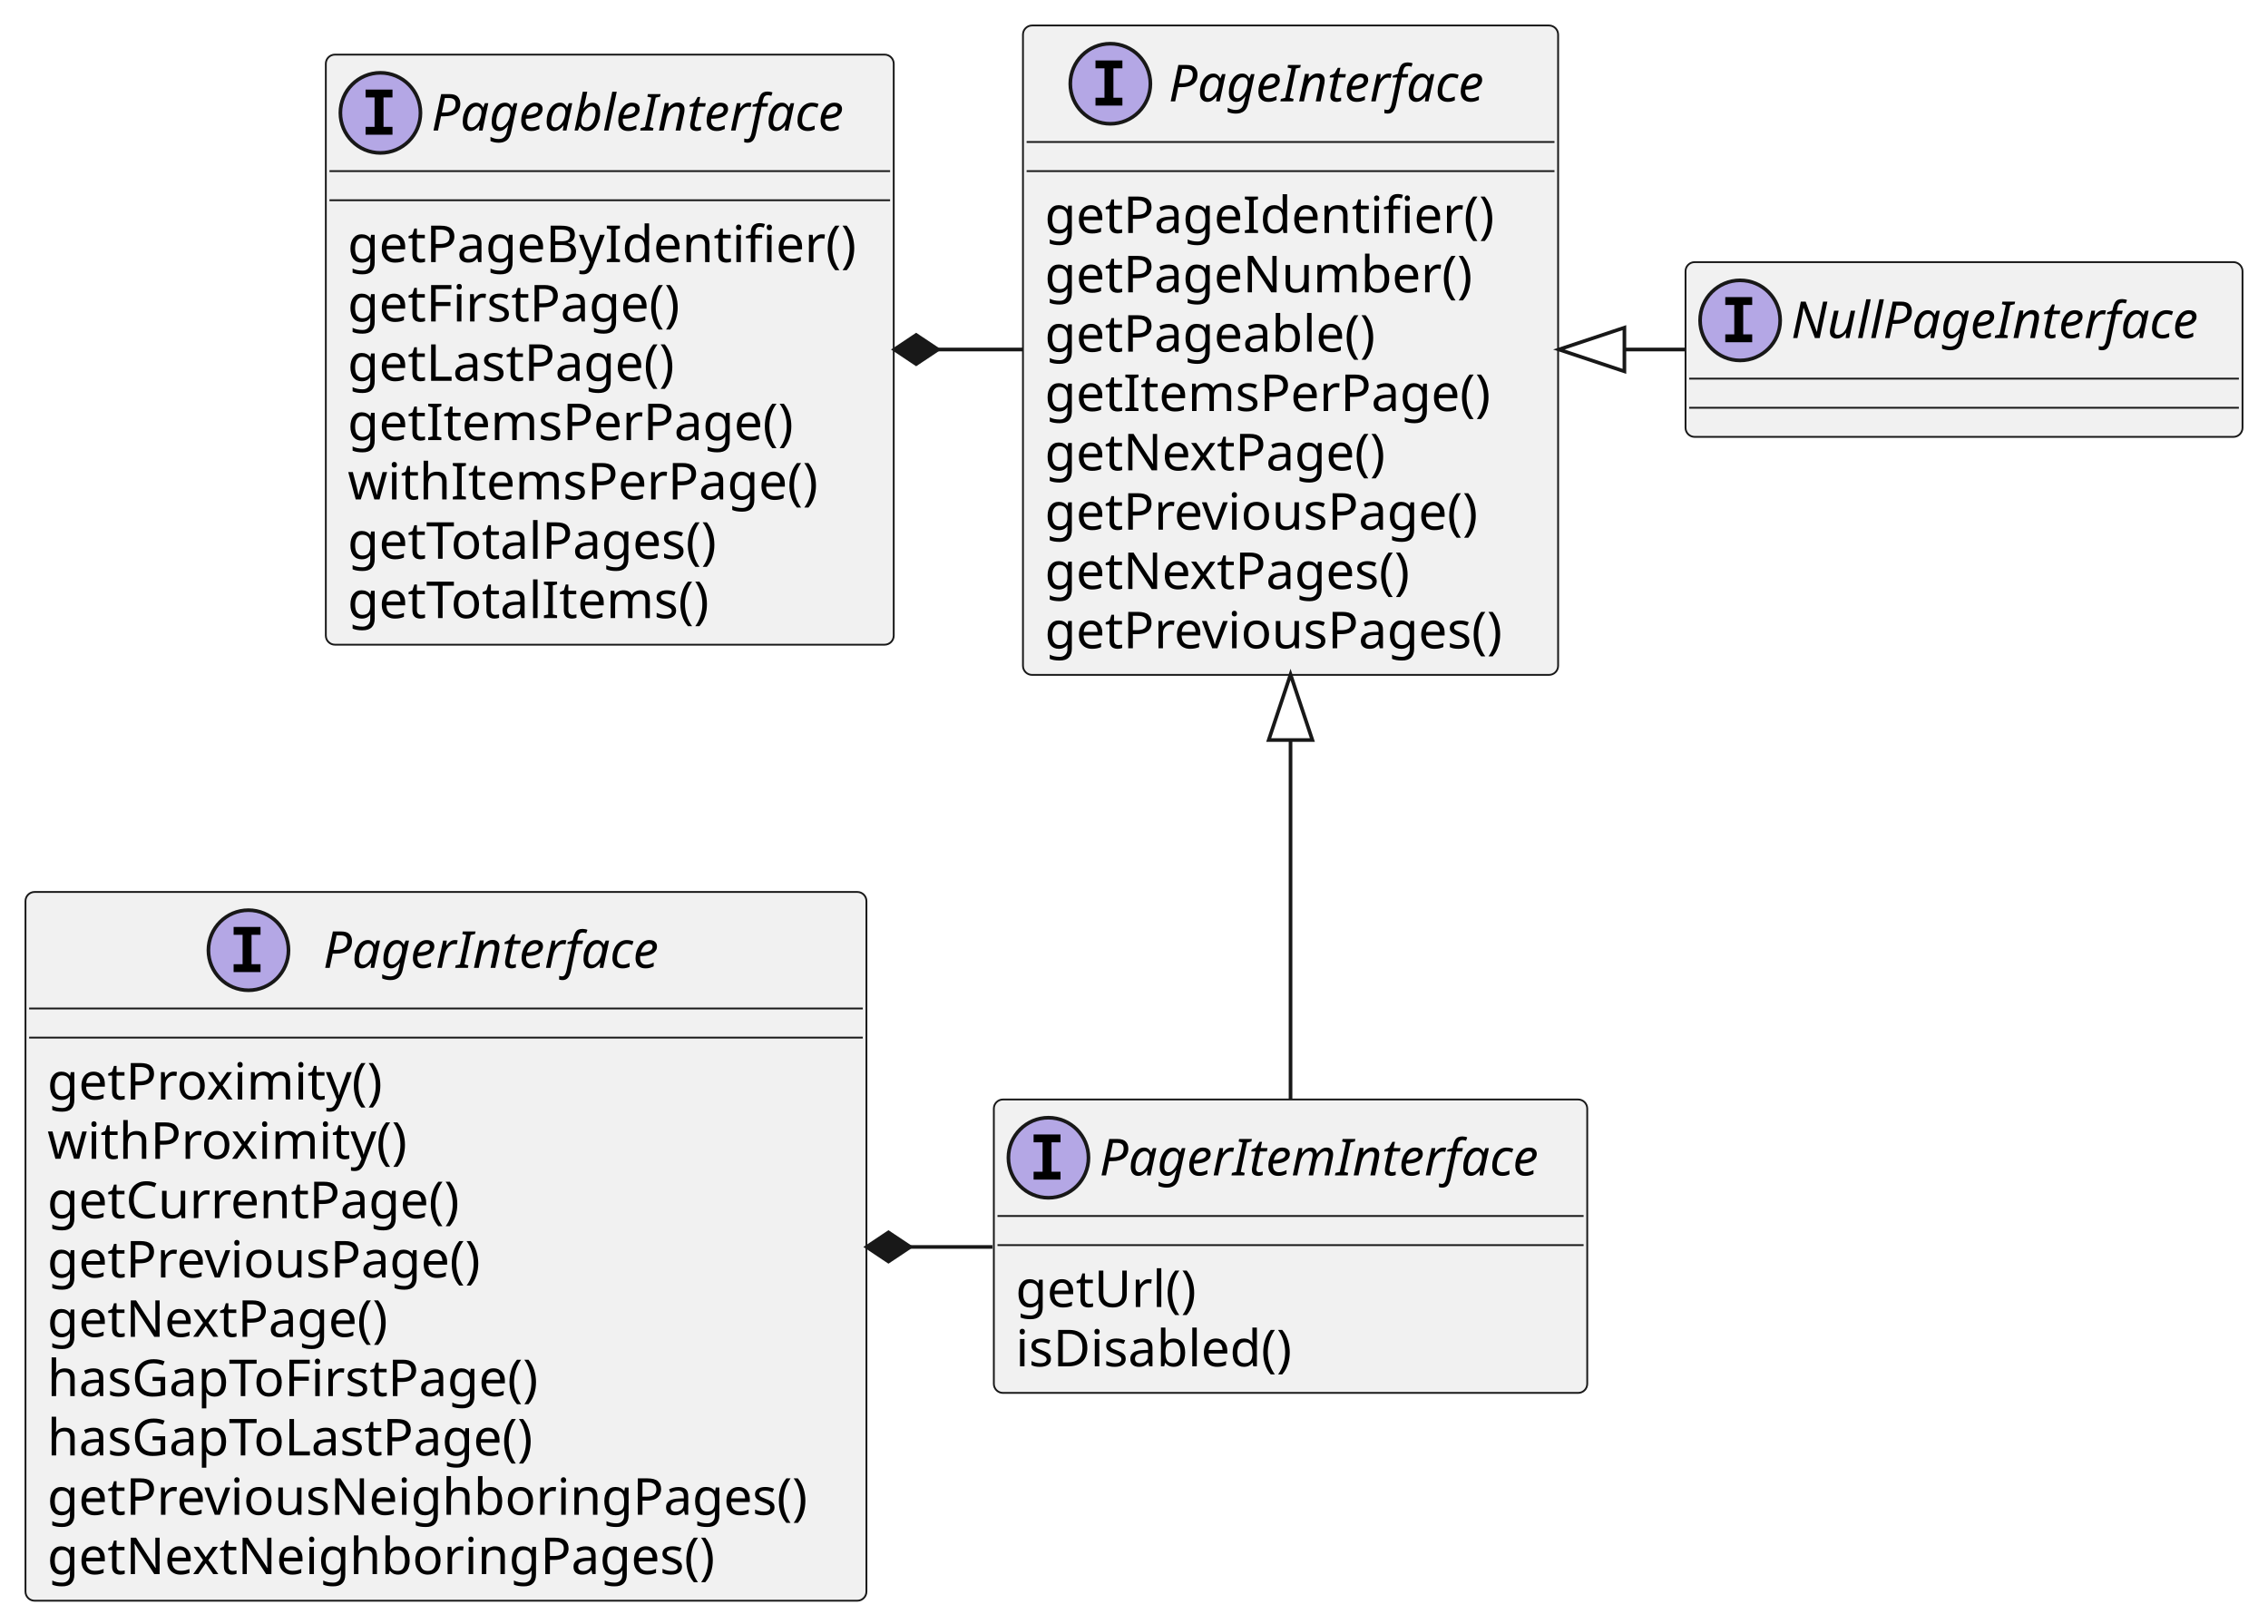
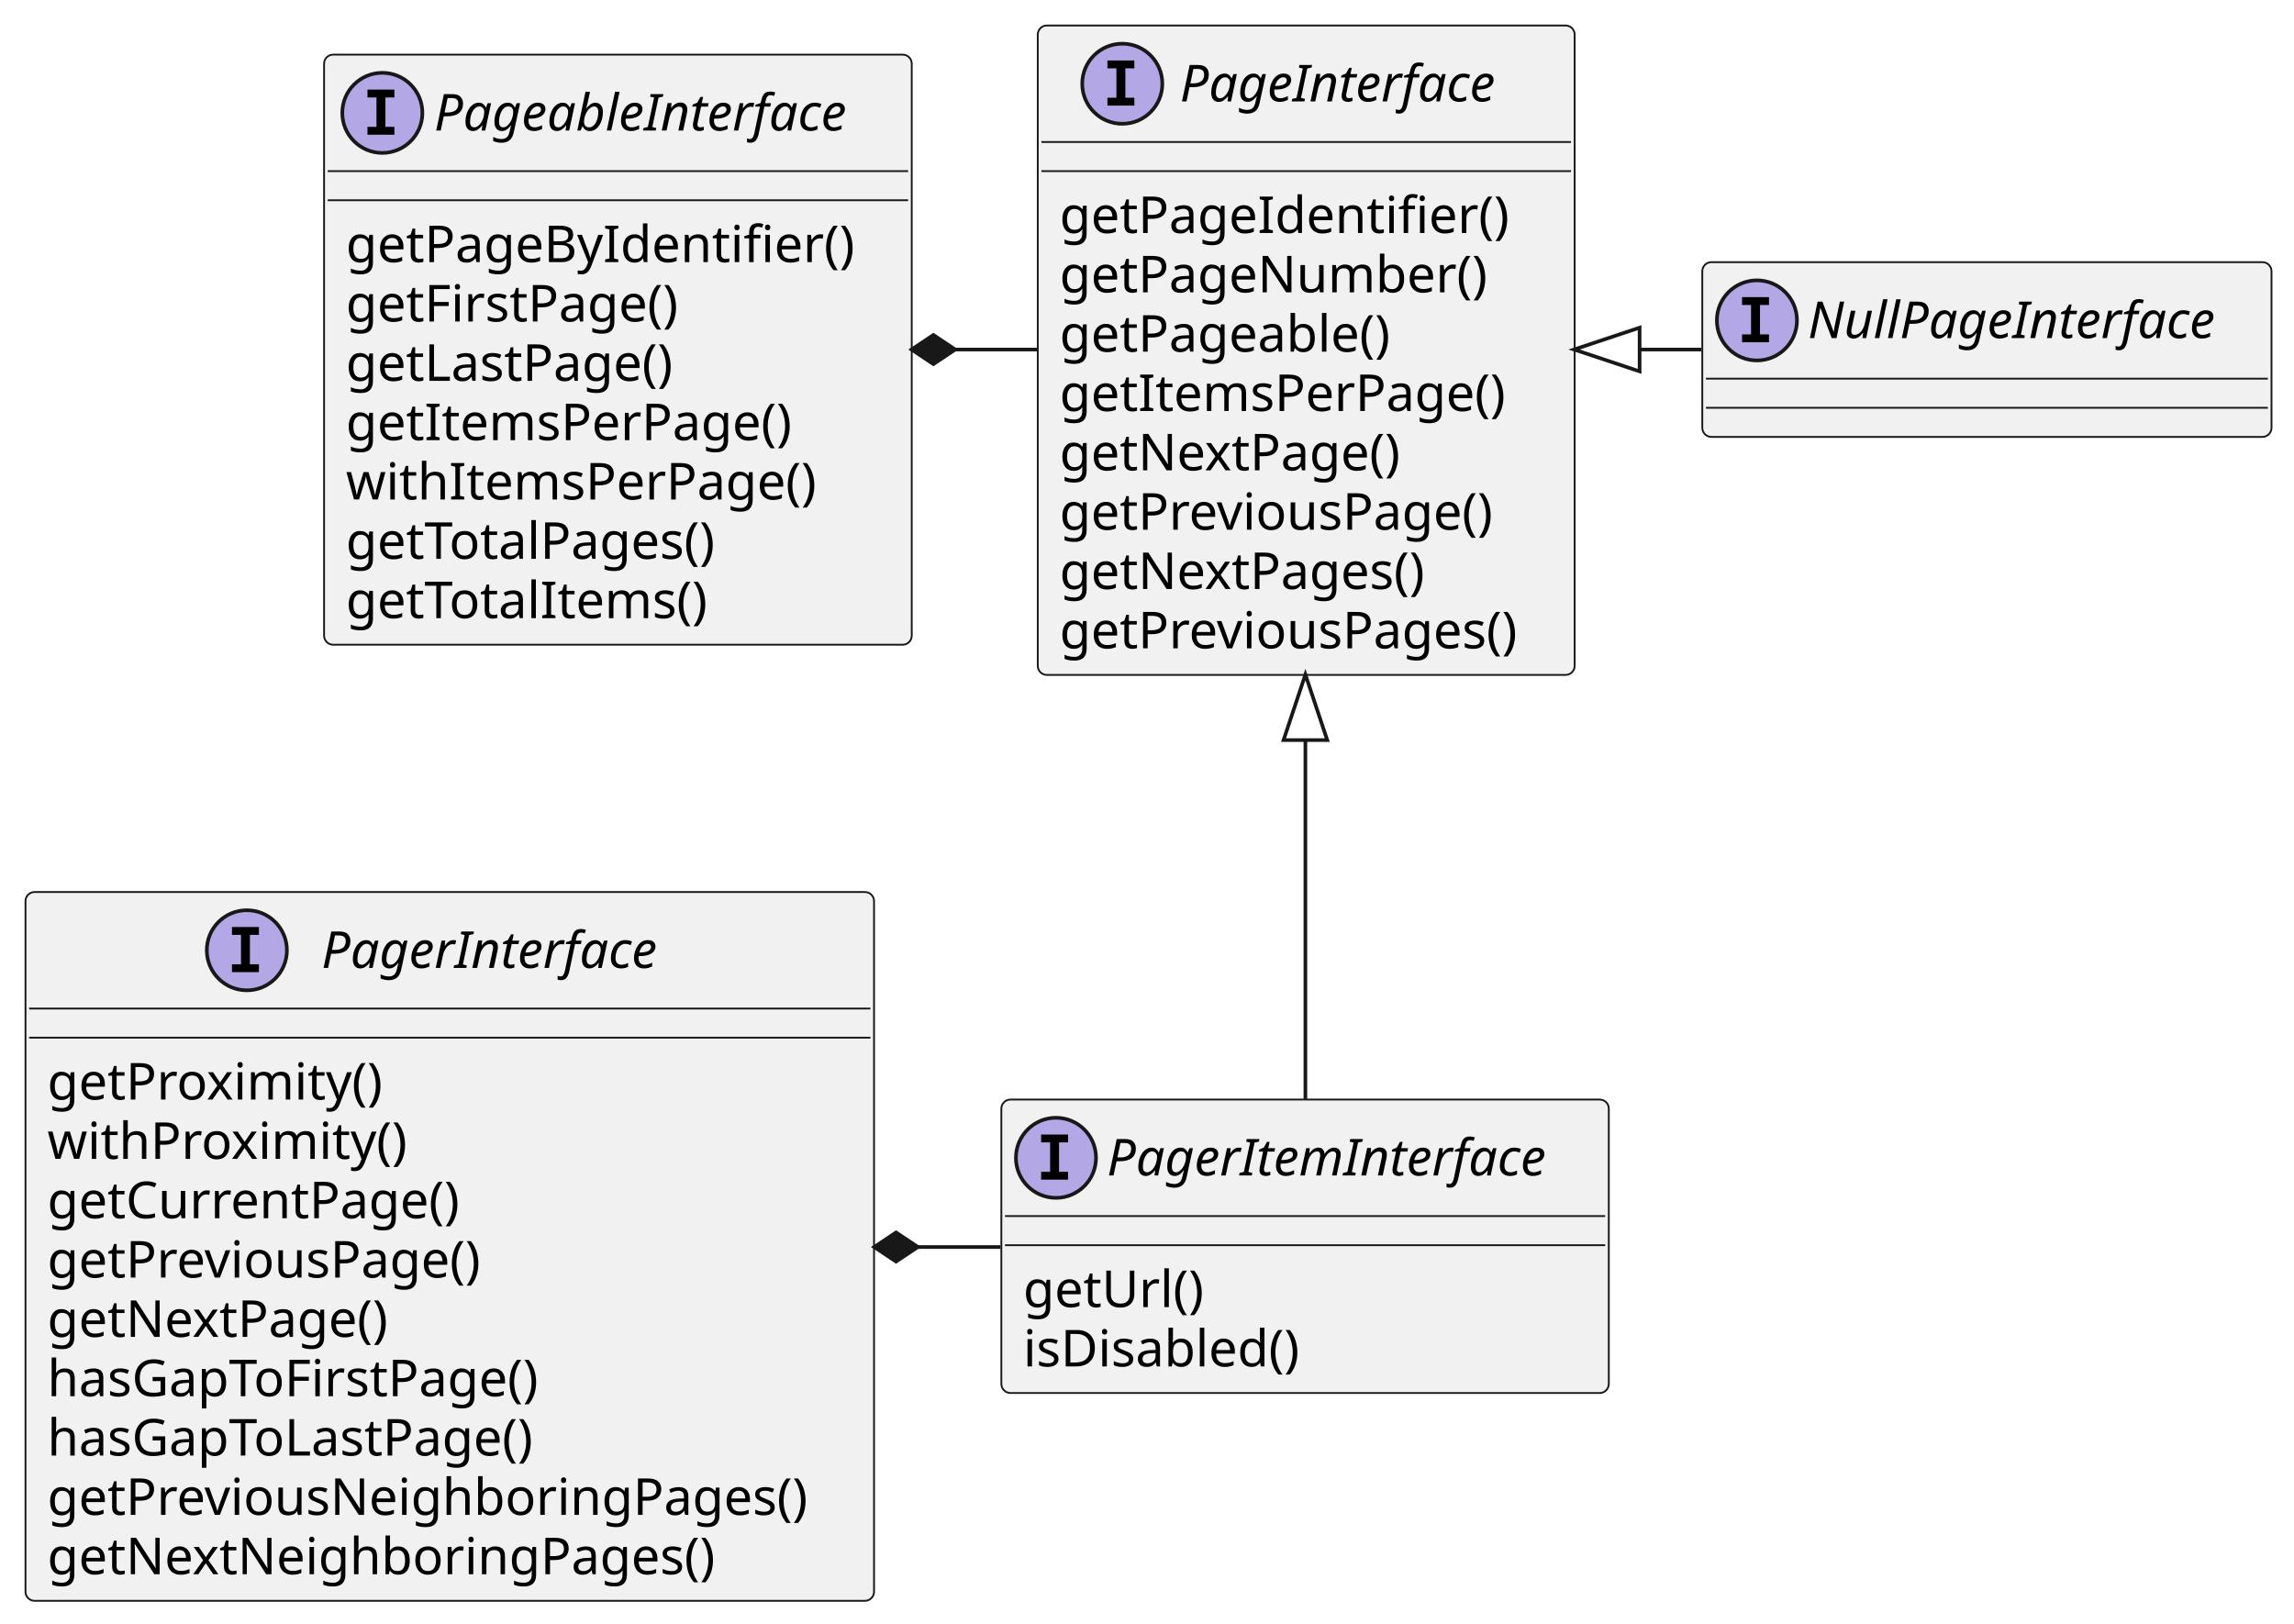
- <svg xmlns="http://www.w3.org/2000/svg" contentStyleType="text/css" height="446px" preserveAspectRatio="none" style="width:623px;height:446px;" version="1.1" viewBox="0 0 623 446" width="623px" zoomAndPan="magnify">
+ <svg xmlns="http://www.w3.org/2000/svg" contentStyleType="text/css" height="446px" preserveAspectRatio="none" style="width:630px;height:446px;" version="1.1" viewBox="0 0 630 446" width="630px" zoomAndPan="magnify">
  <defs />
  <g>
    <g id="elem_PageableInterface">
-       <rect codeLine="2" fill="#F1F1F1" height="162.078" id="PageableInterface" rx="2.5" ry="2.5" style="stroke:#181818;stroke-width:0.5;" width="156" x="89.5" y="15" />
-       <ellipse cx="104.5" cy="31" fill="#B4A7E5" rx="11" ry="11" style="stroke:#181818;stroke-width:1.0;" />
-       <path d="M100.422,26.766 L100.422,24.609 L107.812,24.609 L107.812,26.766 L105.344,26.766 L105.344,34.844 L107.812,34.844 L107.812,37 L100.422,37 L100.422,34.844 L102.891,34.844 L102.891,26.766 L100.422,26.766 Z " fill="#000000" />
-       <text fill="#000000" font-family="sans-serif" font-size="14" font-style="italic" lengthAdjust="spacing" textLength="124" x="118.5" y="35.847">PageableInterface</text>
-       <line style="stroke:#181818;stroke-width:0.5;" x1="90.5" x2="244.5" y1="47" y2="47" />
-       <line style="stroke:#181818;stroke-width:0.5;" x1="90.5" x2="244.5" y1="55" y2="55" />
-       <text fill="#000000" font-family="sans-serif" font-size="14" lengthAdjust="spacing" textLength="144" x="95.5" y="71.995">getPageByIdentifier()</text>
-       <text fill="#000000" font-family="sans-serif" font-size="14" lengthAdjust="spacing" textLength="97" x="95.5" y="88.292">getFirstPage()</text>
-       <text fill="#000000" font-family="sans-serif" font-size="14" lengthAdjust="spacing" textLength="96" x="95.5" y="104.589">getLastPage()</text>
-       <text fill="#000000" font-family="sans-serif" font-size="14" lengthAdjust="spacing" textLength="129" x="95.5" y="120.886">getItemsPerPage()</text>
-       <text fill="#000000" font-family="sans-serif" font-size="14" lengthAdjust="spacing" textLength="134" x="95.5" y="137.183">withItemsPerPage()</text>
-       <text fill="#000000" font-family="sans-serif" font-size="14" lengthAdjust="spacing" textLength="110" x="95.5" y="153.48">getTotalPages()</text>
-       <text fill="#000000" font-family="sans-serif" font-size="14" lengthAdjust="spacing" textLength="105" x="95.5" y="169.776">getTotalItems()</text>
+       <rect codeLine="2" fill="#F1F1F1" height="162.078" id="PageableInterface" rx="2.5" ry="2.5" style="stroke:#181818;stroke-width:0.5;" width="161.393" x="89" y="15" />
+       <ellipse cx="105.001" cy="31" fill="#B4A7E5" rx="11" ry="11" style="stroke:#181818;stroke-width:1.0;" />
+       <path d="M100.922,26.766 L100.922,24.609 L108.313,24.609 L108.313,26.766 L105.844,26.766 L105.844,34.844 L108.313,34.844 L108.313,37 L100.922,37 L100.922,34.844 L103.391,34.844 L103.391,26.766 L100.922,26.766 Z " fill="#000000" />
+       <text fill="#000000" font-family="sans-serif" font-size="14" font-style="italic" lengthAdjust="spacing" textLength="127.169" x="119.223" y="35.847">PageableInterface</text>
+       <line style="stroke:#181818;stroke-width:0.5;" x1="90" x2="249.393" y1="47" y2="47" />
+       <line style="stroke:#181818;stroke-width:0.5;" x1="90" x2="249.393" y1="55" y2="55" />
+       <text fill="#000000" font-family="sans-serif" font-size="14" lengthAdjust="spacing" textLength="149.393" x="95" y="71.995">getPageByIdentifier()</text>
+       <text fill="#000000" font-family="sans-serif" font-size="14" lengthAdjust="spacing" textLength="98.916" x="95" y="88.292">getFirstPage()</text>
+       <text fill="#000000" font-family="sans-serif" font-size="14" lengthAdjust="spacing" textLength="97.597" x="95" y="104.589">getLastPage()</text>
+       <text fill="#000000" font-family="sans-serif" font-size="14" lengthAdjust="spacing" textLength="130.409" x="95" y="120.886">getItemsPerPage()</text>
+       <text fill="#000000" font-family="sans-serif" font-size="14" lengthAdjust="spacing" textLength="137.122" x="95" y="137.183">withItemsPerPage()</text>
+       <text fill="#000000" font-family="sans-serif" font-size="14" lengthAdjust="spacing" textLength="110.804" x="95" y="153.48">getTotalPages()</text>
+       <text fill="#000000" font-family="sans-serif" font-size="14" lengthAdjust="spacing" textLength="108.151" x="95" y="169.776">getTotalItems()</text>
    </g>
    <g id="elem_PageInterface">
-       <rect codeLine="12" fill="#F1F1F1" height="178.375" id="PageInterface" rx="2.5" ry="2.5" style="stroke:#181818;stroke-width:0.5;" width="147" x="281" y="7" />
-       <ellipse cx="305" cy="23" fill="#B4A7E5" rx="11" ry="11" style="stroke:#181818;stroke-width:1.0;" />
-       <path d="M300.922,18.766 L300.922,16.609 L308.312,16.609 L308.312,18.766 L305.844,18.766 L305.844,26.844 L308.312,26.844 L308.312,29 L300.922,29 L300.922,26.844 L303.391,26.844 L303.391,18.766 L300.922,18.766 Z " fill="#000000" />
-       <text fill="#000000" font-family="sans-serif" font-size="14" font-style="italic" lengthAdjust="spacing" textLength="95" x="321" y="27.847">PageInterface</text>
-       <line style="stroke:#181818;stroke-width:0.5;" x1="282" x2="427" y1="39" y2="39" />
-       <line style="stroke:#181818;stroke-width:0.5;" x1="282" x2="427" y1="47" y2="47" />
-       <text fill="#000000" font-family="sans-serif" font-size="14" lengthAdjust="spacing" textLength="127" x="287" y="63.995">getPageIdentifier()</text>
-       <text fill="#000000" font-family="sans-serif" font-size="14" lengthAdjust="spacing" textLength="123" x="287" y="80.292">getPageNumber()</text>
-       <text fill="#000000" font-family="sans-serif" font-size="14" lengthAdjust="spacing" textLength="97" x="287" y="96.589">getPageable()</text>
-       <text fill="#000000" font-family="sans-serif" font-size="14" lengthAdjust="spacing" textLength="129" x="287" y="112.886">getItemsPerPage()</text>
-       <text fill="#000000" font-family="sans-serif" font-size="14" lengthAdjust="spacing" textLength="99" x="287" y="129.183">getNextPage()</text>
-       <text fill="#000000" font-family="sans-serif" font-size="14" lengthAdjust="spacing" textLength="127" x="287" y="145.48">getPreviousPage()</text>
-       <text fill="#000000" font-family="sans-serif" font-size="14" lengthAdjust="spacing" textLength="107" x="287" y="161.776">getNextPages()</text>
-       <text fill="#000000" font-family="sans-serif" font-size="14" lengthAdjust="spacing" textLength="135" x="287" y="178.073">getPreviousPages()</text>
+       <rect codeLine="12" fill="#F1F1F1" height="178.375" id="PageInterface" rx="2.5" ry="2.5" style="stroke:#181818;stroke-width:0.5;" width="147.447" x="285" y="7" />
+       <ellipse cx="308.211" cy="23" fill="#B4A7E5" rx="11" ry="11" style="stroke:#181818;stroke-width:1.0;" />
+       <path d="M304.133,18.766 L304.133,16.609 L311.524,16.609 L311.524,18.766 L309.055,18.766 L309.055,26.844 L311.524,26.844 L311.524,29 L304.133,29 L304.133,26.844 L306.602,26.844 L306.602,18.766 L304.133,18.766 Z " fill="#000000" />
+       <text fill="#000000" font-family="sans-serif" font-size="14" font-style="italic" lengthAdjust="spacing" textLength="97.2" x="324.036" y="27.847">PageInterface</text>
+       <line style="stroke:#181818;stroke-width:0.5;" x1="286" x2="431.447" y1="39" y2="39" />
+       <line style="stroke:#181818;stroke-width:0.5;" x1="286" x2="431.447" y1="47" y2="47" />
+       <text fill="#000000" font-family="sans-serif" font-size="14" lengthAdjust="spacing" textLength="131.503" x="291" y="63.995">getPageIdentifier()</text>
+       <text fill="#000000" font-family="sans-serif" font-size="14" lengthAdjust="spacing" textLength="124.674" x="291" y="80.292">getPageNumber()</text>
+       <text fill="#000000" font-family="sans-serif" font-size="14" lengthAdjust="spacing" textLength="98.403" x="291" y="96.589">getPageable()</text>
+       <text fill="#000000" font-family="sans-serif" font-size="14" lengthAdjust="spacing" textLength="130.409" x="291" y="112.886">getItemsPerPage()</text>
+       <text fill="#000000" font-family="sans-serif" font-size="14" lengthAdjust="spacing" textLength="101.295" x="291" y="129.183">getNextPage()</text>
+       <text fill="#000000" font-family="sans-serif" font-size="14" lengthAdjust="spacing" textLength="128.153" x="291" y="145.48">getPreviousPage()</text>
+       <text fill="#000000" font-family="sans-serif" font-size="14" lengthAdjust="spacing" textLength="108.589" x="291" y="161.776">getNextPages()</text>
+       <text fill="#000000" font-family="sans-serif" font-size="14" lengthAdjust="spacing" textLength="135.447" x="291" y="178.073">getPreviousPages()</text>
    </g>
    <g id="elem_NullPageInterface">
-       <rect codeLine="23" fill="#F1F1F1" height="48" id="NullPageInterface" rx="2.5" ry="2.5" style="stroke:#181818;stroke-width:0.5;" width="153" x="463" y="72" />
-       <ellipse cx="478" cy="88" fill="#B4A7E5" rx="11" ry="11" style="stroke:#181818;stroke-width:1.0;" />
-       <path d="M473.922,83.766 L473.922,81.609 L481.312,81.609 L481.312,83.766 L478.844,83.766 L478.844,91.844 L481.312,91.844 L481.312,94 L473.922,94 L473.922,91.844 L476.391,91.844 L476.391,83.766 L473.922,83.766 Z " fill="#000000" />
-       <text fill="#000000" font-family="sans-serif" font-size="14" font-style="italic" lengthAdjust="spacing" textLength="121" x="492" y="92.847">NullPageInterface</text>
-       <line style="stroke:#181818;stroke-width:0.5;" x1="464" x2="615" y1="104" y2="104" />
-       <line style="stroke:#181818;stroke-width:0.5;" x1="464" x2="615" y1="112" y2="112" />
+       <rect codeLine="23" fill="#F1F1F1" height="48" id="NullPageInterface" rx="2.5" ry="2.5" style="stroke:#181818;stroke-width:0.5;" width="156.325" x="467.5" y="72" />
+       <ellipse cx="482.5" cy="88" fill="#B4A7E5" rx="11" ry="11" style="stroke:#181818;stroke-width:1.0;" />
+       <path d="M478.422,83.766 L478.422,81.609 L485.812,81.609 L485.812,83.766 L483.344,83.766 L483.344,91.844 L485.812,91.844 L485.812,94 L478.422,94 L478.422,91.844 L480.891,91.844 L480.891,83.766 L478.422,83.766 Z " fill="#000000" />
+       <text fill="#000000" font-family="sans-serif" font-size="14" font-style="italic" lengthAdjust="spacing" textLength="124.325" x="496.5" y="92.847">NullPageInterface</text>
+       <line style="stroke:#181818;stroke-width:0.5;" x1="468.5" x2="622.825" y1="104" y2="104" />
+       <line style="stroke:#181818;stroke-width:0.5;" x1="468.5" x2="622.825" y1="112" y2="112" />
    </g>
    <g id="elem_PagerInterface">
-       <rect codeLine="28" fill="#F1F1F1" height="194.672" id="PagerInterface" rx="2.5" ry="2.5" style="stroke:#181818;stroke-width:0.5;" width="231" x="7" y="245" />
-       <ellipse cx="68.25" cy="261" fill="#B4A7E5" rx="11" ry="11" style="stroke:#181818;stroke-width:1.0;" />
-       <path d="M64.172,256.766 L64.172,254.609 L71.562,254.609 L71.562,256.766 L69.094,256.766 L69.094,264.844 L71.562,264.844 L71.562,267 L64.172,267 L64.172,264.844 L66.641,264.844 L66.641,256.766 L64.172,256.766 Z " fill="#000000" />
-       <text fill="#000000" font-family="sans-serif" font-size="14" font-style="italic" lengthAdjust="spacing" textLength="100" x="88.75" y="265.847">PagerInterface</text>
-       <line style="stroke:#181818;stroke-width:0.5;" x1="8" x2="237" y1="277" y2="277" />
-       <line style="stroke:#181818;stroke-width:0.5;" x1="8" x2="237" y1="285" y2="285" />
-       <text fill="#000000" font-family="sans-serif" font-size="14" lengthAdjust="spacing" textLength="94" x="13" y="301.995">getProximity()</text>
-       <text fill="#000000" font-family="sans-serif" font-size="14" lengthAdjust="spacing" textLength="99" x="13" y="318.292">withProximity()</text>
-       <text fill="#000000" font-family="sans-serif" font-size="14" lengthAdjust="spacing" textLength="120" x="13" y="334.589">getCurrentPage()</text>
-       <text fill="#000000" font-family="sans-serif" font-size="14" lengthAdjust="spacing" textLength="127" x="13" y="350.886">getPreviousPage()</text>
-       <text fill="#000000" font-family="sans-serif" font-size="14" lengthAdjust="spacing" textLength="99" x="13" y="367.183">getNextPage()</text>
-       <text fill="#000000" font-family="sans-serif" font-size="14" lengthAdjust="spacing" textLength="145" x="13" y="383.479">hasGapToFirstPage()</text>
-       <text fill="#000000" font-family="sans-serif" font-size="14" lengthAdjust="spacing" textLength="144" x="13" y="399.776">hasGapToLastPage()</text>
-       <text fill="#000000" font-family="sans-serif" font-size="14" lengthAdjust="spacing" textLength="219" x="13" y="416.073">getPreviousNeighboringPages()</text>
-       <text fill="#000000" font-family="sans-serif" font-size="14" lengthAdjust="spacing" textLength="191" x="13" y="432.37">getNextNeighboringPages()</text>
+       <rect codeLine="28" fill="#F1F1F1" height="194.672" id="PagerInterface" rx="2.5" ry="2.5" style="stroke:#181818;stroke-width:0.5;" width="233.04" x="7" y="245" />
+       <ellipse cx="67.792" cy="261" fill="#B4A7E5" rx="11" ry="11" style="stroke:#181818;stroke-width:1.0;" />
+       <path d="M63.714,256.766 L63.714,254.609 L71.105,254.609 L71.105,256.766 L68.636,256.766 L68.636,264.844 L71.105,264.844 L71.105,267 L63.714,267 L63.714,264.844 L66.183,264.844 L66.183,256.766 L63.714,256.766 Z " fill="#000000" />
+       <text fill="#000000" font-family="sans-serif" font-size="14" font-style="italic" lengthAdjust="spacing" textLength="102.956" x="88.292" y="265.847">PagerInterface</text>
+       <line style="stroke:#181818;stroke-width:0.5;" x1="8" x2="239.04" y1="277" y2="277" />
+       <line style="stroke:#181818;stroke-width:0.5;" x1="8" x2="239.04" y1="285" y2="285" />
+       <text fill="#000000" font-family="sans-serif" font-size="14" lengthAdjust="spacing" textLength="100.153" x="13" y="301.995">getProximity()</text>
+       <text fill="#000000" font-family="sans-serif" font-size="14" lengthAdjust="spacing" textLength="106.866" x="13" y="318.292">withProximity()</text>
+       <text fill="#000000" font-family="sans-serif" font-size="14" lengthAdjust="spacing" textLength="121.57" x="13" y="334.589">getCurrentPage()</text>
+       <text fill="#000000" font-family="sans-serif" font-size="14" lengthAdjust="spacing" textLength="128.153" x="13" y="350.886">getPreviousPage()</text>
+       <text fill="#000000" font-family="sans-serif" font-size="14" lengthAdjust="spacing" textLength="101.295" x="13" y="367.183">getNextPage()</text>
+       <text fill="#000000" font-family="sans-serif" font-size="14" lengthAdjust="spacing" textLength="146.105" x="13" y="383.479">hasGapToFirstPage()</text>
+       <text fill="#000000" font-family="sans-serif" font-size="14" lengthAdjust="spacing" textLength="144.785" x="13" y="399.776">hasGapToLastPage()</text>
+       <text fill="#000000" font-family="sans-serif" font-size="14" lengthAdjust="spacing" textLength="221.04" x="13" y="416.073">getPreviousNeighboringPages()</text>
+       <text fill="#000000" font-family="sans-serif" font-size="14" lengthAdjust="spacing" textLength="194.182" x="13" y="432.37">getNextNeighboringPages()</text>
    </g>
    <g id="elem_PagerItemInterface">
-       <rect codeLine="40" fill="#F1F1F1" height="80.594" id="PagerItemInterface" rx="2.5" ry="2.5" style="stroke:#181818;stroke-width:0.5;" width="163" x="273" y="302" />
-       <ellipse cx="288" cy="318" fill="#B4A7E5" rx="11" ry="11" style="stroke:#181818;stroke-width:1.0;" />
-       <path d="M283.922,313.766 L283.922,311.609 L291.312,311.609 L291.312,313.766 L288.844,313.766 L288.844,321.844 L291.312,321.844 L291.312,324 L283.922,324 L283.922,321.844 L286.391,321.844 L286.391,313.766 L283.922,313.766 Z " fill="#000000" />
-       <text fill="#000000" font-family="sans-serif" font-size="14" font-style="italic" lengthAdjust="spacing" textLength="131" x="302" y="322.847">PagerItemInterface</text>
-       <line style="stroke:#181818;stroke-width:0.5;" x1="274" x2="435" y1="334" y2="334" />
-       <line style="stroke:#181818;stroke-width:0.5;" x1="274" x2="435" y1="342" y2="342" />
-       <text fill="#000000" font-family="sans-serif" font-size="14" lengthAdjust="spacing" textLength="51" x="279" y="358.995">getUrl()</text>
-       <text fill="#000000" font-family="sans-serif" font-size="14" lengthAdjust="spacing" textLength="81" x="279" y="375.292">isDisabled()</text>
+       <rect codeLine="40" fill="#F1F1F1" height="80.594" id="PagerItemInterface" rx="2.5" ry="2.5" style="stroke:#181818;stroke-width:0.5;" width="166.825" x="275" y="302" />
+       <ellipse cx="290" cy="318" fill="#B4A7E5" rx="11" ry="11" style="stroke:#181818;stroke-width:1.0;" />
+       <path d="M285.922,313.766 L285.922,311.609 L293.312,311.609 L293.312,313.766 L290.844,313.766 L290.844,321.844 L293.312,321.844 L293.312,324 L285.922,324 L285.922,321.844 L288.391,321.844 L288.391,313.766 L285.922,313.766 Z " fill="#000000" />
+       <text fill="#000000" font-family="sans-serif" font-size="14" font-style="italic" lengthAdjust="spacing" textLength="134.825" x="304" y="322.847">PagerItemInterface</text>
+       <line style="stroke:#181818;stroke-width:0.5;" x1="276" x2="440.825" y1="334" y2="334" />
+       <line style="stroke:#181818;stroke-width:0.5;" x1="276" x2="440.825" y1="342" y2="342" />
+       <text fill="#000000" font-family="sans-serif" font-size="14" lengthAdjust="spacing" textLength="53.806" x="281" y="358.995">getUrl()</text>
+       <text fill="#000000" font-family="sans-serif" font-size="14" lengthAdjust="spacing" textLength="82.927" x="281" y="375.292">isDisabled()</text>
    </g>
    <g id="link_PageableInterface_PageInterface">
-       <path codeLine="25" d="M257.66,96 C269.42,96 269.19,96 280.95,96 " fill="none" id="PageableInterface-backto-PageInterface" style="stroke:#181818;stroke-width:1.0;" />
-       <polygon fill="#181818" points="245.66,96,251.66,100,257.66,96,251.66,92,245.66,96" style="stroke:#181818;stroke-width:1.0;" />
+       <path codeLine="25" d="M262.34,96 C273.89,96 273.44,96 284.99,96 " fill="none" id="PageableInterface-backto-PageInterface" style="stroke:#181818;stroke-width:1.0;" />
+       <polygon fill="#181818" points="250.34,96,256.34,100,262.34,96,256.34,92,250.34,96" style="stroke:#181818;stroke-width:1.0;" />
    </g>
    <g id="link_PageInterface_NullPageInterface">
-       <path codeLine="26" d="M446.21,96 C457.8,96 451.4,96 462.99,96 " fill="none" id="PageInterface-backto-NullPageInterface" style="stroke:#181818;stroke-width:1.0;" />
-       <polygon fill="none" points="428.21,96,446.21,102,446.21,90,428.21,96" style="stroke:#181818;stroke-width:1.0;" />
+       <path codeLine="26" d="M450.28,96 C461.92,96 455.57,96 467.22,96 " fill="none" id="PageInterface-backto-NullPageInterface" style="stroke:#181818;stroke-width:1.0;" />
+       <polygon fill="none" points="432.28,96,450.28,102,450.28,90,432.28,96" style="stroke:#181818;stroke-width:1.0;" />
    </g>
    <g id="link_PageInterface_PagerItemInterface">
-       <path codeLine="45" d="M354.5,203.27 C354.5,243.21 354.5,270.41 354.5,301.88 " fill="none" id="PageInterface-backto-PagerItemInterface" style="stroke:#181818;stroke-width:1.0;" />
-       <polygon fill="none" points="354.5,185.27,348.5,203.27,360.5,203.27,354.5,185.27" style="stroke:#181818;stroke-width:1.0;" />
+       <path codeLine="45" d="M358.5,203.27 C358.5,243.21 358.5,270.41 358.5,301.88 " fill="none" id="PageInterface-backto-PagerItemInterface" style="stroke:#181818;stroke-width:1.0;" />
+       <polygon fill="none" points="358.5,185.27,352.5,203.27,364.5,203.27,358.5,185.27" style="stroke:#181818;stroke-width:1.0;" />
    </g>
    <g id="link_PagerInterface_PagerItemInterface">
-       <path codeLine="46" d="M250.05,342.5 C261.57,342.5 261.09,342.5 272.62,342.5 " fill="none" id="PagerInterface-backto-PagerItemInterface" style="stroke:#181818;stroke-width:1.0;" />
-       <polygon fill="#181818" points="238.05,342.5,244.05,346.5,250.05,342.5,244.05,338.5,238.05,342.5" style="stroke:#181818;stroke-width:1.0;" />
+       <path codeLine="46" d="M252.08,342.5 C263.65,342.5 263.21,342.5 274.77,342.5 " fill="none" id="PagerInterface-backto-PagerItemInterface" style="stroke:#181818;stroke-width:1.0;" />
+       <polygon fill="#181818" points="240.08,342.5,246.08,346.5,252.08,342.5,246.08,338.5,240.08,342.5" style="stroke:#181818;stroke-width:1.0;" />
    </g>
  </g>
</svg>
